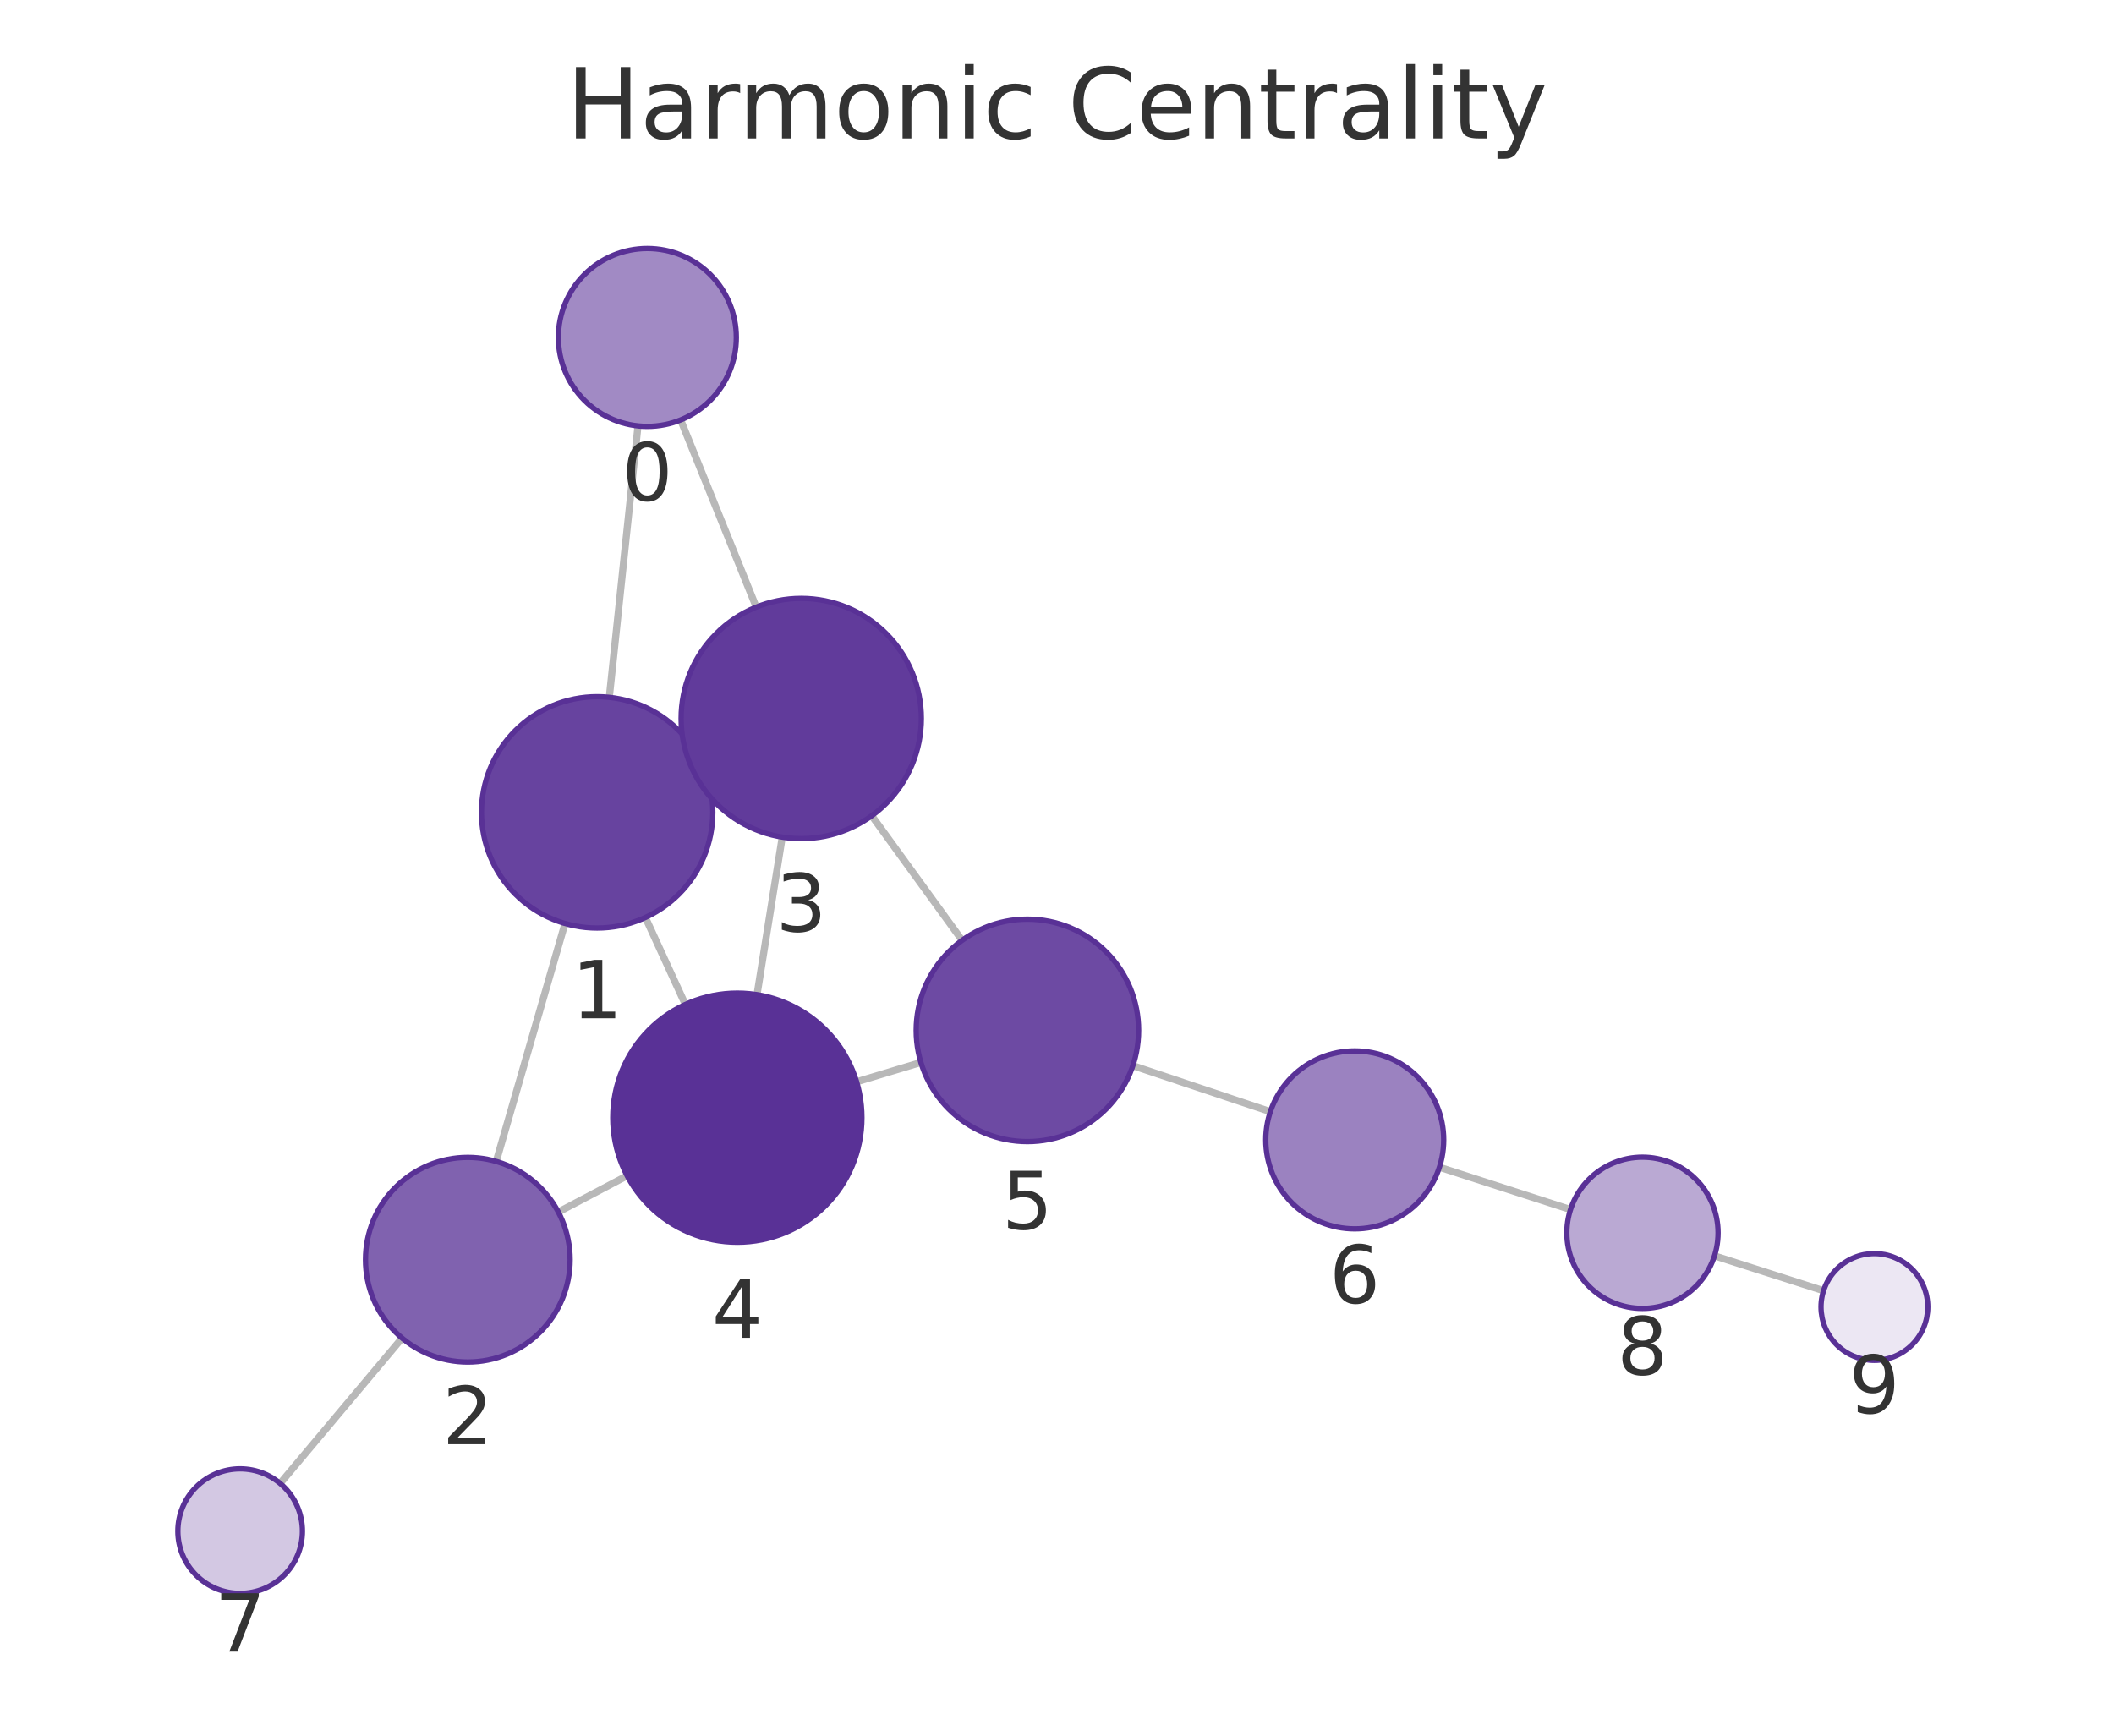
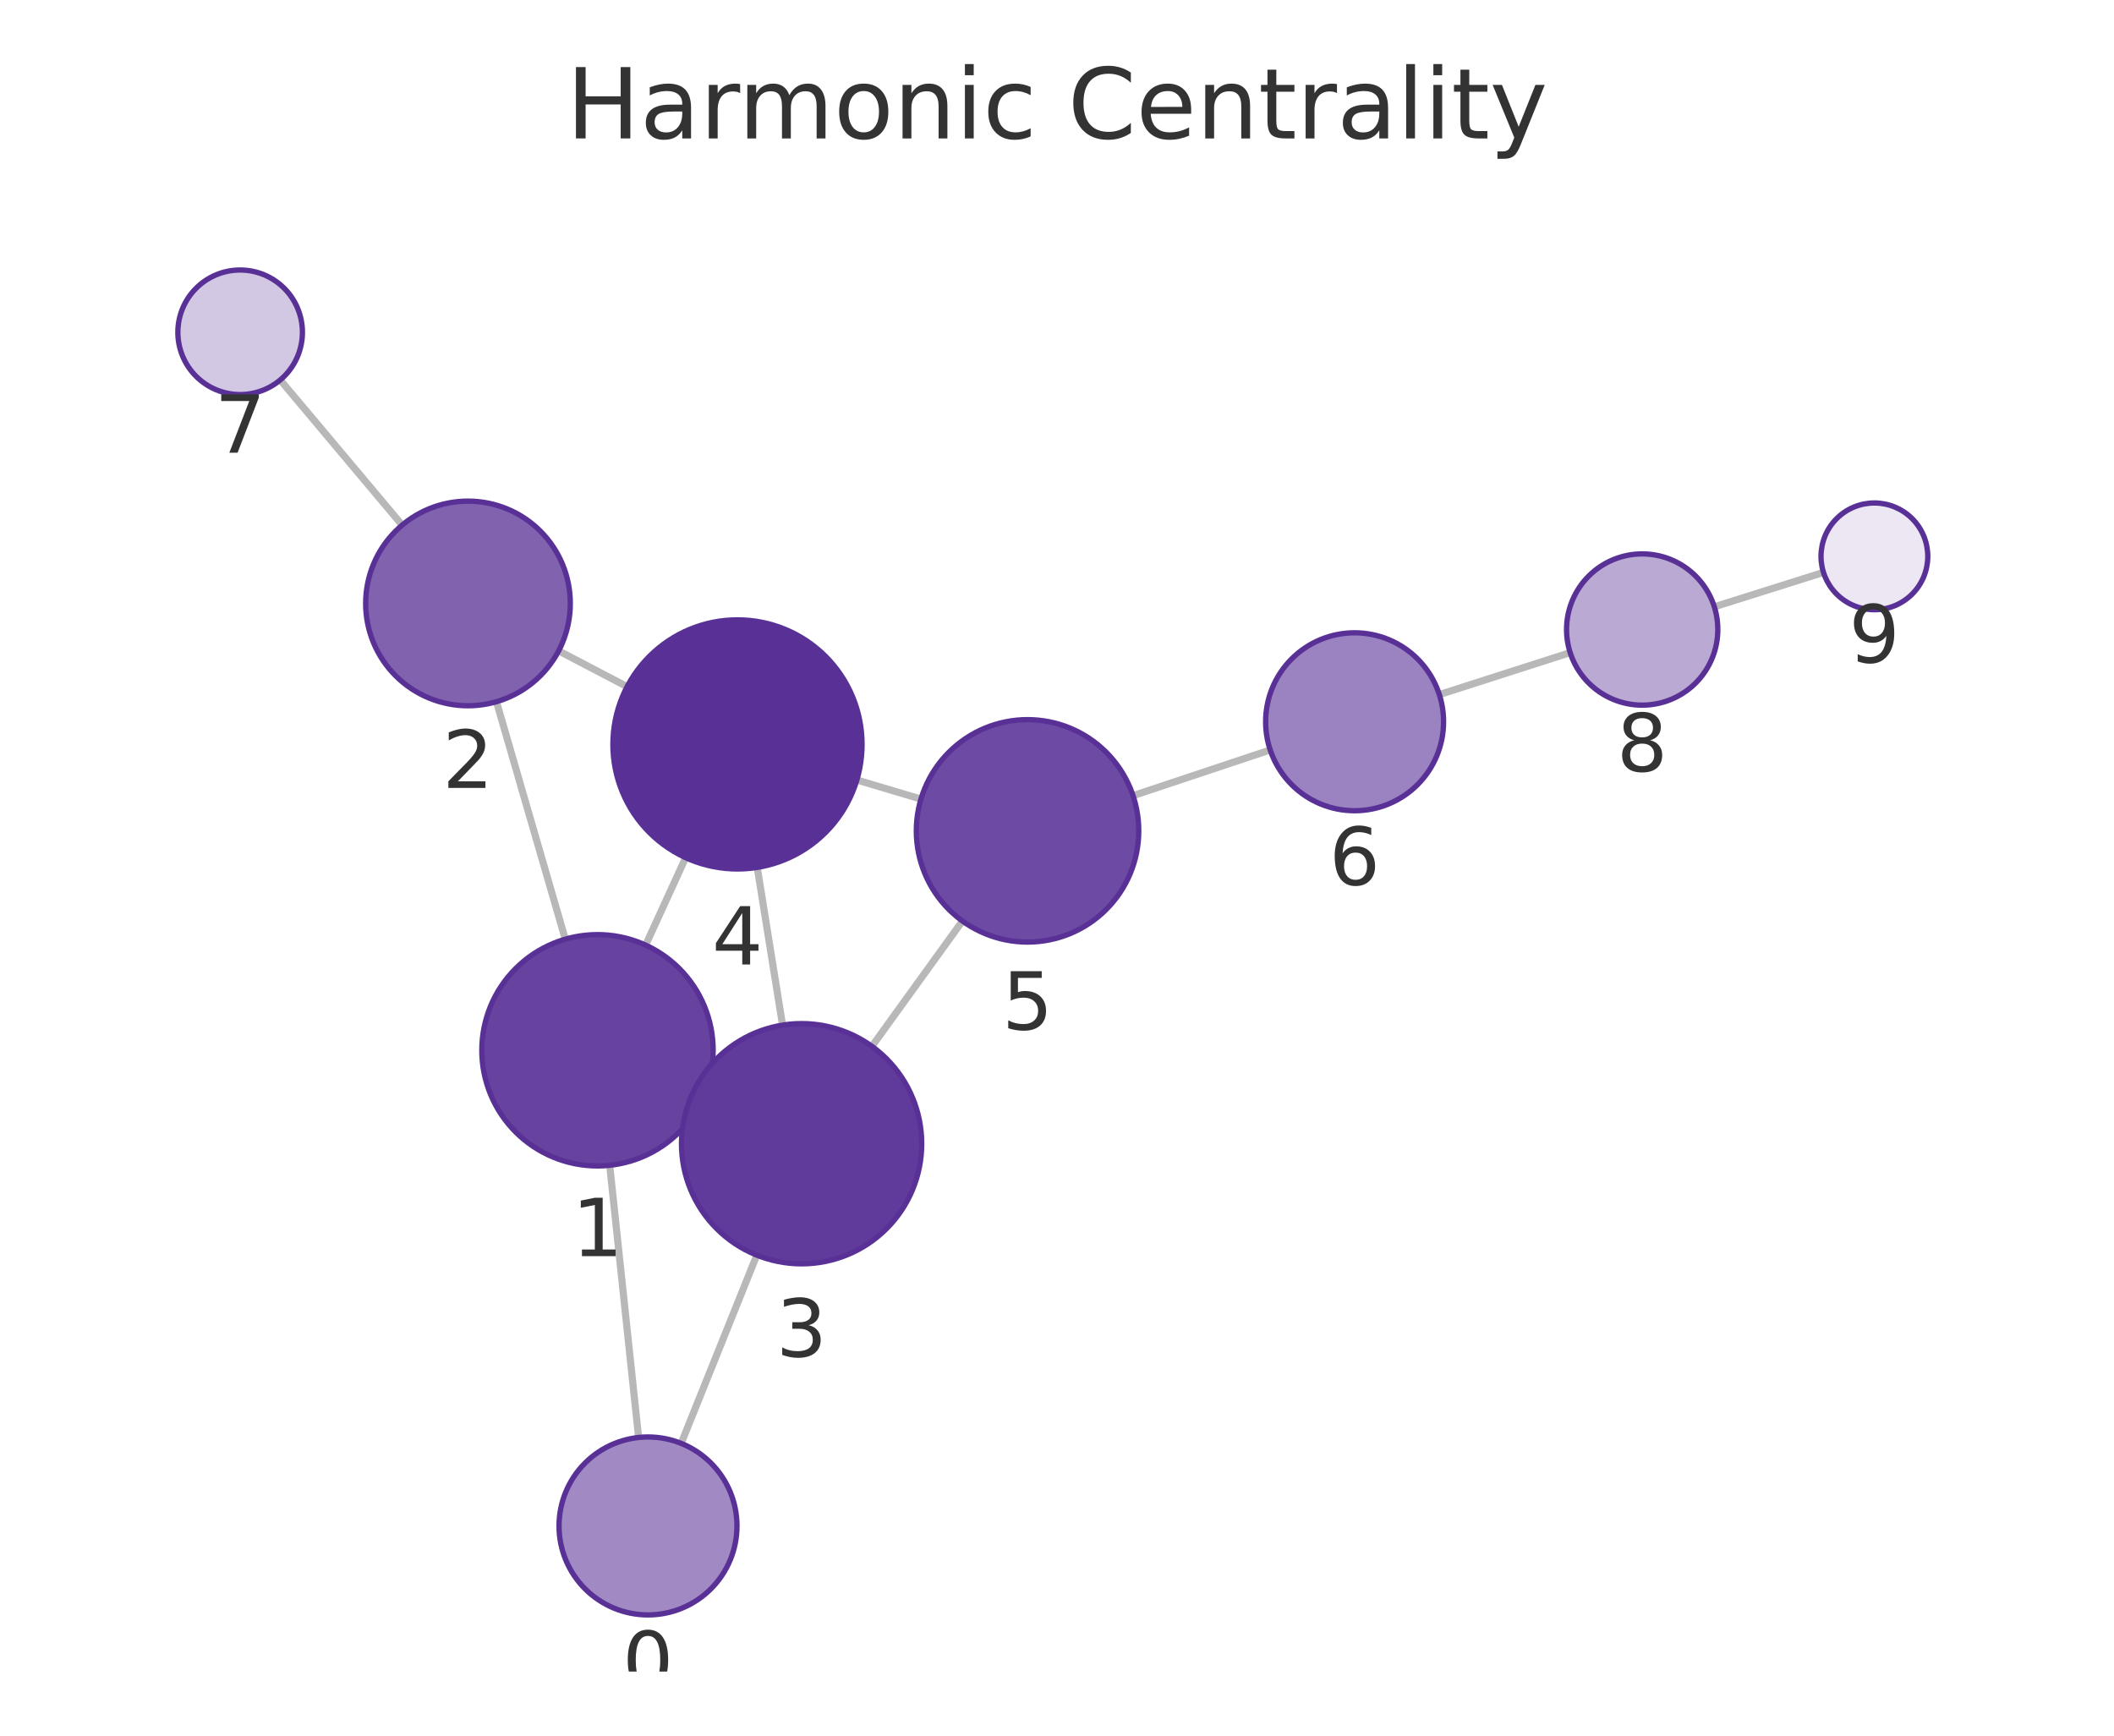
<svg xmlns="http://www.w3.org/2000/svg" xmlns:xlink="http://www.w3.org/1999/xlink" width="237.6pt" height="195.078pt" viewBox="0 0 237.6 195.078" version="1.1">
  <defs>
    <style type="text/css">*{stroke-linejoin: round; stroke-linecap: butt}</style>
  </defs>
  <g id="figure_1">
    <g id="patch_1">
      <path d="M 0 195.078  L 237.6 195.078  L 237.6 0  L 0 0  L 0 195.078  z " style="fill: none" />
    </g>
    <g id="axes_1">
      <g id="patch_2">
        <path d="M 7.2 187.878  L 230.4 187.878  L 230.4 21.558  L 7.2 21.558  L 7.2 187.878  z " style="fill: none" />
      </g>
      <g id="EdgeCollection_1">
-         <path d="M 71.707 47.87  L 68.481 78.378  " clip-path="url(#paee9696b76)" style="fill: #b8b8b8; stroke: #b8b8b8; stroke-width: 0.8" />
-         <path d="M 76.502 47.198  L 84.997 68.237  " clip-path="url(#paee9696b76)" style="fill: #b8b8b8; stroke: #b8b8b8; stroke-width: 0.8" />
-         <path d="M 63.503 103.795  L 55.772 130.539  " clip-path="url(#paee9696b76)" style="fill: #b8b8b8; stroke: #b8b8b8; stroke-width: 0.8" />
-         <path d="M 78.924 85.874  L 77.787 86.397  " clip-path="url(#paee9696b76)" style="fill: #b8b8b8; stroke: #b8b8b8; stroke-width: 0.8" />
-         <path d="M 72.539 103.12  L 77.03 112.899  " clip-path="url(#paee9696b76)" style="fill: #b8b8b8; stroke: #b8b8b8; stroke-width: 0.8" />
-         <path d="M 62.752 136.225  L 70.487 132.149  " clip-path="url(#paee9696b76)" style="fill: #b8b8b8; stroke: #b8b8b8; stroke-width: 0.8" />
-         <path d="M 45.188 150.397  L 31.489 166.728  " clip-path="url(#paee9696b76)" style="fill: #b8b8b8; stroke: #b8b8b8; stroke-width: 0.8" />
-         <path d="M 87.919 94.086  L 85.084 111.798  " clip-path="url(#paee9696b76)" style="fill: #b8b8b8; stroke: #b8b8b8; stroke-width: 0.8" />
-         <path d="M 97.977 91.684  L 108.134 105.691  " clip-path="url(#paee9696b76)" style="fill: #b8b8b8; stroke: #b8b8b8; stroke-width: 0.8" />
-         <path d="M 96.278 121.587  L 103.503 119.413  " clip-path="url(#paee9696b76)" style="fill: #b8b8b8; stroke: #b8b8b8; stroke-width: 0.8" />
-         <path d="M 127.327 119.776  L 142.779 124.946  " clip-path="url(#paee9696b76)" style="fill: #b8b8b8; stroke: #b8b8b8; stroke-width: 0.8" />
-         <path d="M 161.779 131.191  L 176.512 135.949  " clip-path="url(#paee9696b76)" style="fill: #b8b8b8; stroke: #b8b8b8; stroke-width: 0.8" />
-         <path d="M 192.697 141.15  L 204.955 145.069  " clip-path="url(#paee9696b76)" style="fill: #b8b8b8; stroke: #b8b8b8; stroke-width: 0.8" />
+         <path d="M 71.775 161.564  L 68.526 130.974  " clip-path="url(#p4b5827e0fb)" style="fill: #b8b8b8; stroke: #b8b8b8; stroke-width: 0.8" />
+         <path d="M 76.559 162.23  L 85.061 141.073  " clip-path="url(#p4b5827e0fb)" style="fill: #b8b8b8; stroke: #b8b8b8; stroke-width: 0.8" />
+         <path d="M 63.535 105.56  L 55.799 78.868  " clip-path="url(#p4b5827e0fb)" style="fill: #b8b8b8; stroke: #b8b8b8; stroke-width: 0.8" />
+         <path d="M 78.974 123.457  L 77.82 122.928  " clip-path="url(#p4b5827e0fb)" style="fill: #b8b8b8; stroke: #b8b8b8; stroke-width: 0.8" />
+         <path d="M 72.564 106.225  L 77.062 96.398  " clip-path="url(#p4b5827e0fb)" style="fill: #b8b8b8; stroke: #b8b8b8; stroke-width: 0.8" />
+         <path d="M 62.788 73.153  L 70.483 77.178  " clip-path="url(#p4b5827e0fb)" style="fill: #b8b8b8; stroke: #b8b8b8; stroke-width: 0.8" />
+         <path d="M 45.2 59.019  L 31.494 42.706  " clip-path="url(#p4b5827e0fb)" style="fill: #b8b8b8; stroke: #b8b8b8; stroke-width: 0.8" />
+         <path d="M 87.954 115.218  L 85.108 97.49  " clip-path="url(#p4b5827e0fb)" style="fill: #b8b8b8; stroke: #b8b8b8; stroke-width: 0.8" />
+         <path d="M 97.999 117.603  L 108.171 103.517  " clip-path="url(#p4b5827e0fb)" style="fill: #b8b8b8; stroke: #b8b8b8; stroke-width: 0.8" />
+         <path d="M 96.305 87.666  L 103.51 89.813  " clip-path="url(#p4b5827e0fb)" style="fill: #b8b8b8; stroke: #b8b8b8; stroke-width: 0.8" />
+         <path d="M 127.347 89.429  L 142.763 84.287  " clip-path="url(#p4b5827e0fb)" style="fill: #b8b8b8; stroke: #b8b8b8; stroke-width: 0.8" />
+         <path d="M 161.771 78.069  L 176.477 73.351  " clip-path="url(#p4b5827e0fb)" style="fill: #b8b8b8; stroke: #b8b8b8; stroke-width: 0.8" />
+         <path d="M 192.678 68.201  L 204.947 64.335  " clip-path="url(#p4b5827e0fb)" style="fill: #b8b8b8; stroke: #b8b8b8; stroke-width: 0.8" />
      </g>
      <g id="VertexCollection_1">
-         <path d="M 72.758 47.926  C 75.41 47.926 77.954 46.872 79.829 44.997  C 81.705 43.122 82.758 40.578 82.758 37.926  C 82.758 35.274 81.705 32.73 79.829 30.855  C 77.954 28.979 75.41 27.926 72.758 27.926  C 70.106 27.926 67.562 28.979 65.687 30.855  C 63.812 32.73 62.758 35.274 62.758 37.926  C 62.758 40.578 63.812 43.122 65.687 44.997  C 67.562 46.872 70.106 47.926 72.758 47.926  z " clip-path="url(#paee9696b76)" style="fill: #a18ac4; stroke: #593196; stroke-width: 0.6" />
-         <path d="M 67.114 104.306  C 70.561 104.306 73.868 102.936 76.306 100.499  C 78.744 98.061 80.114 94.754 80.114 91.306  C 80.114 87.859 78.744 84.552 76.306 82.114  C 73.868 79.676 70.561 78.306 67.114 78.306  C 63.666 78.306 60.359 79.676 57.921 82.114  C 55.484 84.552 54.114 87.859 54.114 91.306  C 54.114 94.754 55.484 98.061 57.921 100.499  C 60.359 102.936 63.666 104.306 67.114 104.306  z " clip-path="url(#paee9696b76)" style="fill: #67439f; stroke: #593196; stroke-width: 0.6" />
-         <path d="M 52.578 153.086  C 55.628 153.086 58.553 151.875 60.71 149.718  C 62.866 147.561 64.078 144.636 64.078 141.586  C 64.078 138.536 62.866 135.611 60.71 133.455  C 58.553 131.298 55.628 130.086 52.578 130.086  C 49.528 130.086 46.603 131.298 44.446 133.455  C 42.29 135.611 41.078 138.536 41.078 141.586  C 41.078 144.636 42.29 147.561 44.446 149.718  C 46.603 151.875 49.528 153.086 52.578 153.086  z " clip-path="url(#paee9696b76)" style="fill: #8062af; stroke: #593196; stroke-width: 0.6" />
-         <path d="M 90.052 94.255  C 93.632 94.255 97.066 92.833 99.598 90.301  C 102.129 87.769 103.552 84.335 103.552 80.755  C 103.552 77.175 102.129 73.741 99.598 71.209  C 97.066 68.678 93.632 67.255 90.052 67.255  C 86.472 67.255 83.038 68.678 80.506 71.209  C 77.974 73.741 76.552 77.175 76.552 80.755  C 76.552 84.335 77.974 87.769 80.506 90.301  C 83.038 92.833 86.472 94.255 90.052 94.255  z " clip-path="url(#paee9696b76)" style="fill: #613b9b; stroke: #593196; stroke-width: 0.6" />
-         <path d="M 82.872 139.622  C 86.585 139.622 90.146 138.147 92.771 135.521  C 95.397 132.896 96.872 129.335 96.872 125.622  C 96.872 121.909 95.397 118.348 92.771 115.722  C 90.146 113.097 86.585 111.622 82.872 111.622  C 79.159 111.622 75.598 113.097 72.972 115.722  C 70.347 118.348 68.872 121.909 68.872 125.622  C 68.872 129.335 70.347 132.896 72.972 135.521  C 75.598 138.147 79.159 139.622 82.872 139.622  z " clip-path="url(#paee9696b76)" style="fill: #593196; stroke: #593196; stroke-width: 0.6" />
-         <path d="M 115.473 128.31  C 118.788 128.31 121.967 126.993 124.311 124.649  C 126.656 122.305 127.973 119.125 127.973 115.81  C 127.973 112.495 126.656 109.315 124.311 106.971  C 121.967 104.627 118.788 103.31 115.473 103.31  C 112.158 103.31 108.978 104.627 106.634 106.971  C 104.29 109.315 102.973 112.495 102.973 115.81  C 102.973 119.125 104.29 122.305 106.634 124.649  C 108.978 126.993 112.158 128.31 115.473 128.31  z " clip-path="url(#paee9696b76)" style="fill: #6d4aa3; stroke: #593196; stroke-width: 0.6" />
-         <path d="M 152.263 138.118  C 154.915 138.118 157.459 137.065 159.334 135.19  C 161.209 133.314 162.263 130.77 162.263 128.118  C 162.263 125.466 161.209 122.923 159.334 121.047  C 157.459 119.172 154.915 118.118 152.263 118.118  C 149.611 118.118 147.067 119.172 145.192 121.047  C 143.316 122.923 142.263 125.466 142.263 128.118  C 142.263 130.77 143.316 133.314 145.192 135.19  C 147.067 137.065 149.611 138.118 152.263 138.118  z " clip-path="url(#paee9696b76)" style="fill: #9b82c0; stroke: #593196; stroke-width: 0.6" />
-         <path d="M 26.991 179.091  C 28.847 179.091 30.628 178.354 31.94 177.041  C 33.253 175.728 33.991 173.948 33.991 172.091  C 33.991 170.235 33.253 168.454 31.94 167.141  C 30.628 165.829 28.847 165.091 26.991 165.091  C 25.134 165.091 23.353 165.829 22.041 167.141  C 20.728 168.454 19.991 170.235 19.991 172.091  C 19.991 173.948 20.728 175.728 22.041 177.041  C 23.353 178.354 25.134 179.091 26.991 179.091  z " clip-path="url(#paee9696b76)" style="fill: #d3c8e3; stroke: #593196; stroke-width: 0.6" />
-         <path d="M 184.601 147.061  C 186.855 147.061 189.018 146.166 190.612 144.572  C 192.206 142.978 193.101 140.815 193.101 138.561  C 193.101 136.307 192.206 134.145 190.612 132.551  C 189.018 130.957 186.855 130.061 184.601 130.061  C 182.347 130.061 180.185 130.957 178.591 132.551  C 176.997 134.145 176.101 136.307 176.101 138.561  C 176.101 140.815 176.997 142.978 178.591 144.572  C 180.185 146.166 182.347 147.061 184.601 147.061  z " clip-path="url(#paee9696b76)" style="fill: #baa9d3; stroke: #593196; stroke-width: 0.6" />
-         <path d="M 210.67 152.896  C 212.261 152.896 213.787 152.264 214.912 151.139  C 216.038 150.014 216.67 148.487 216.67 146.896  C 216.67 145.305 216.038 143.779 214.912 142.654  C 213.787 141.528 212.261 140.896 210.67 140.896  C 209.079 140.896 207.552 141.528 206.427 142.654  C 205.302 143.779 204.67 145.305 204.67 146.896  C 204.67 148.487 205.302 150.014 206.427 151.139  C 207.552 152.264 209.079 152.896 210.67 152.896  z " clip-path="url(#paee9696b76)" style="fill: #ece7f3; stroke: #593196; stroke-width: 0.6" />
+         <path d="M 72.831 181.508  C 75.483 181.508 78.027 180.455 79.902 178.579  C 81.777 176.704 82.831 174.16 82.831 171.508  C 82.831 168.856 81.777 166.313 79.902 164.437  C 78.027 162.562 75.483 161.508 72.831 161.508  C 70.179 161.508 67.635 162.562 65.76 164.437  C 63.884 166.313 62.831 168.856 62.831 171.508  C 62.831 174.16 63.884 176.704 65.76 178.579  C 67.635 180.455 70.179 181.508 72.831 181.508  z " clip-path="url(#p4b5827e0fb)" style="fill: #a18ac4; stroke: #593196; stroke-width: 0.6" />
+         <path d="M 67.154 131.046  C 70.601 131.046 73.908 129.677 76.346 127.239  C 78.784 124.801 80.154 121.494 80.154 118.046  C 80.154 114.599 78.784 111.292 76.346 108.854  C 73.908 106.416 70.601 105.046 67.154 105.046  C 63.706 105.046 60.399 106.416 57.961 108.854  C 55.523 111.292 54.154 114.599 54.154 118.046  C 54.154 121.494 55.523 124.801 57.961 127.239  C 60.399 129.677 63.706 131.046 67.154 131.046  z " clip-path="url(#p4b5827e0fb)" style="fill: #67439f; stroke: #593196; stroke-width: 0.6" />
+         <path d="M 52.598 79.323  C 55.648 79.323 58.573 78.111 60.73 75.955  C 62.887 73.798 64.098 70.873 64.098 67.823  C 64.098 64.773 62.887 61.848 60.73 59.691  C 58.573 57.535 55.648 56.323 52.598 56.323  C 49.548 56.323 46.623 57.535 44.467 59.691  C 42.31 61.848 41.098 64.773 41.098 67.823  C 41.098 70.873 42.31 73.798 44.467 75.955  C 46.623 78.111 49.548 79.323 52.598 79.323  z " clip-path="url(#p4b5827e0fb)" style="fill: #8062af; stroke: #593196; stroke-width: 0.6" />
+         <path d="M 90.095 142.047  C 93.675 142.047 97.109 140.625 99.641 138.093  C 102.172 135.561 103.595 132.127 103.595 128.547  C 103.595 124.967 102.172 121.533 99.641 119.001  C 97.109 116.469 93.675 115.047 90.095 115.047  C 86.515 115.047 83.08 116.469 80.549 119.001  C 78.017 121.533 76.595 124.967 76.595 128.547  C 76.595 132.127 78.017 135.561 80.549 138.093  C 83.08 140.625 86.515 142.047 90.095 142.047  z " clip-path="url(#p4b5827e0fb)" style="fill: #613b9b; stroke: #593196; stroke-width: 0.6" />
+         <path d="M 82.888 97.668  C 86.601 97.668 90.162 96.192 92.787 93.567  C 95.413 90.942 96.888 87.38 96.888 83.668  C 96.888 79.955 95.413 76.393 92.787 73.768  C 90.162 71.143 86.601 69.668 82.888 69.668  C 79.175 69.668 75.614 71.143 72.988 73.768  C 70.363 76.393 68.888 79.955 68.888 83.668  C 68.888 87.38 70.363 90.942 72.988 93.567  C 75.614 96.192 79.175 97.668 82.888 97.668  z " clip-path="url(#p4b5827e0fb)" style="fill: #593196; stroke: #593196; stroke-width: 0.6" />
+         <path d="M 115.489 105.884  C 118.804 105.884 121.984 104.566 124.328 102.222  C 126.672 99.878 127.989 96.699 127.989 93.384  C 127.989 90.068 126.672 86.889 124.328 84.545  C 121.984 82.201 118.804 80.884 115.489 80.884  C 112.174 80.884 108.995 82.201 106.65 84.545  C 104.306 86.889 102.989 90.068 102.989 93.384  C 102.989 96.699 104.306 99.878 106.65 102.222  C 108.995 104.566 112.174 105.884 115.489 105.884  z " clip-path="url(#p4b5827e0fb)" style="fill: #6d4aa3; stroke: #593196; stroke-width: 0.6" />
+         <path d="M 152.249 91.123  C 154.901 91.123 157.445 90.069 159.32 88.194  C 161.196 86.319 162.249 83.775 162.249 81.123  C 162.249 78.471 161.196 75.927 159.32 74.052  C 157.445 72.177 154.901 71.123 152.249 71.123  C 149.597 71.123 147.053 72.177 145.178 74.052  C 143.303 75.927 142.249 78.471 142.249 81.123  C 142.249 83.775 143.303 86.319 145.178 88.194  C 147.053 90.069 149.597 91.123 152.249 91.123  z " clip-path="url(#p4b5827e0fb)" style="fill: #9b82c0; stroke: #593196; stroke-width: 0.6" />
+         <path d="M 26.99 44.347  C 28.847 44.347 30.627 43.609 31.94 42.297  C 33.253 40.984 33.99 39.203 33.99 37.347  C 33.99 35.491 33.253 33.71 31.94 32.397  C 30.627 31.085 28.847 30.347 26.99 30.347  C 25.134 30.347 23.353 31.085 22.041 32.397  C 20.728 33.71 19.99 35.491 19.99 37.347  C 19.99 39.203 20.728 40.984 22.041 42.297  C 23.353 43.609 25.134 44.347 26.99 44.347  z " clip-path="url(#p4b5827e0fb)" style="fill: #d3c8e3; stroke: #593196; stroke-width: 0.6" />
+         <path d="M 184.571 79.255  C 186.825 79.255 188.987 78.36 190.581 76.766  C 192.175 75.172 193.071 73.009 193.071 70.755  C 193.071 68.501 192.175 66.339 190.581 64.745  C 188.987 63.151 186.825 62.255 184.571 62.255  C 182.317 62.255 180.155 63.151 178.561 64.745  C 176.967 66.339 176.071 68.501 176.071 70.755  C 176.071 73.009 176.967 75.172 178.561 76.766  C 180.155 78.36 182.317 79.255 184.571 79.255  z " clip-path="url(#p4b5827e0fb)" style="fill: #baa9d3; stroke: #593196; stroke-width: 0.6" />
+         <path d="M 210.67 68.532  C 212.261 68.532 213.787 67.9 214.912 66.775  C 216.038 65.65 216.67 64.123 216.67 62.532  C 216.67 60.941 216.038 59.415 214.912 58.289  C 213.787 57.164 212.261 56.532 210.67 56.532  C 209.079 56.532 207.552 57.164 206.427 58.289  C 205.302 59.415 204.67 60.941 204.67 62.532  C 204.67 64.123 205.302 65.65 206.427 66.775  C 207.552 67.9 209.079 68.532 210.67 68.532  z " clip-path="url(#p4b5827e0fb)" style="fill: #ece7f3; stroke: #593196; stroke-width: 0.6" />
      </g>
      <g id="text_1">
-         <g clip-path="url(#paee9696b76)">
-           <g style="fill: #333333" transform="translate(69.89514 56.26366) scale(0.09 -0.09)">
+         <g clip-path="url(#p4b5827e0fb)">
+           <g style="fill: #333333" transform="translate(69.96761 189.8463) scale(0.09 -0.09)">
            <defs>
              <path id="DejaVuSans-13" d="M 2034 4250  Q 1547 4250 1301 3770  Q 1056 3291 1056 2328  Q 1056 1369 1301 889  Q 1547 409 2034 409  Q 2525 409 2770 889  Q 3016 1369 3016 2328  Q 3016 3291 2770 3770  Q 2525 4250 2034 4250  z M 2034 4750  Q 2819 4750 3233 4129  Q 3647 3509 3647 2328  Q 3647 1150 3233 529  Q 2819 -91 2034 -91  Q 1250 -91 836 529  Q 422 1150 422 2328  Q 422 3509 836 4129  Q 1250 4750 2034 4750  z " transform="scale(0.015625)" />
            </defs>
            <use xlink:href="#DejaVuSans-13" />
          </g>
        </g>
      </g>
      <g id="text_2">
-         <g clip-path="url(#paee9696b76)">
-           <g style="fill: #333333" transform="translate(64.25062 114.4441) scale(0.09 -0.09)">
+         <g clip-path="url(#p4b5827e0fb)">
+           <g style="fill: #333333" transform="translate(64.29057 141.1842) scale(0.09 -0.09)">
            <defs>
              <path id="DejaVuSans-14" d="M 794 531  L 1825 531  L 1825 4091  L 703 3866  L 703 4441  L 1819 4666  L 2450 4666  L 2450 531  L 3481 531  L 3481 0  L 794 0  L 794 531  z " transform="scale(0.015625)" />
            </defs>
            <use xlink:href="#DejaVuSans-14" />
          </g>
        </g>
      </g>
      <g id="text_3">
-         <g clip-path="url(#paee9696b76)">
-           <g style="fill: #333333" transform="translate(49.71501 162.3242) scale(0.09 -0.09)">
+         <g clip-path="url(#p4b5827e0fb)">
+           <g style="fill: #333333" transform="translate(49.73514 88.56085) scale(0.09 -0.09)">
            <defs>
              <path id="DejaVuSans-15" d="M 1228 531  L 3431 531  L 3431 0  L 469 0  L 469 531  Q 828 903 1448 1529  Q 2069 2156 2228 2338  Q 2531 2678 2651 2914  Q 2772 3150 2772 3378  Q 2772 3750 2511 3984  Q 2250 4219 1831 4219  Q 1534 4219 1204 4116  Q 875 4013 500 3803  L 500 4441  Q 881 4594 1212 4672  Q 1544 4750 1819 4750  Q 2544 4750 2975 4387  Q 3406 4025 3406 3419  Q 3406 3131 3298 2873  Q 3191 2616 2906 2266  Q 2828 2175 2409 1742  Q 1991 1309 1228 531  z " transform="scale(0.015625)" />
            </defs>
            <use xlink:href="#DejaVuSans-15" />
          </g>
        </g>
      </g>
      <g id="text_4">
-         <g clip-path="url(#paee9696b76)">
-           <g style="fill: #333333" transform="translate(87.18876 104.693) scale(0.09 -0.09)">
+         <g clip-path="url(#p4b5827e0fb)">
+           <g style="fill: #333333" transform="translate(87.23166 152.4849) scale(0.09 -0.09)">
            <defs>
              <path id="DejaVuSans-16" d="M 2597 2516  Q 3050 2419 3304 2112  Q 3559 1806 3559 1356  Q 3559 666 3084 287  Q 2609 -91 1734 -91  Q 1441 -91 1130 -33  Q 819 25 488 141  L 488 750  Q 750 597 1062 519  Q 1375 441 1716 441  Q 2309 441 2620 675  Q 2931 909 2931 1356  Q 2931 1769 2642 2001  Q 2353 2234 1838 2234  L 1294 2234  L 1294 2753  L 1863 2753  Q 2328 2753 2575 2939  Q 2822 3125 2822 3475  Q 2822 3834 2567 4026  Q 2313 4219 1838 4219  Q 1578 4219 1281 4162  Q 984 4106 628 3988  L 628 4550  Q 988 4650 1302 4700  Q 1616 4750 1894 4750  Q 2613 4750 3031 4423  Q 3450 4097 3450 3541  Q 3450 3153 3228 2886  Q 3006 2619 2597 2516  z " transform="scale(0.015625)" />
            </defs>
            <use xlink:href="#DejaVuSans-16" />
          </g>
        </g>
      </g>
      <g id="text_5">
-         <g clip-path="url(#paee9696b76)">
-           <g style="fill: #333333" transform="translate(80.00883 150.3598) scale(0.09 -0.09)">
+         <g clip-path="url(#p4b5827e0fb)">
+           <g style="fill: #333333" transform="translate(80.02461 108.4055) scale(0.09 -0.09)">
            <defs>
              <path id="DejaVuSans-17" d="M 2419 4116  L 825 1625  L 2419 1625  L 2419 4116  z M 2253 4666  L 3047 4666  L 3047 1625  L 3713 1625  L 3713 1100  L 3047 1100  L 3047 0  L 2419 0  L 2419 1100  L 313 1100  L 313 1709  L 2253 4666  z " transform="scale(0.015625)" />
            </defs>
            <use xlink:href="#DejaVuSans-17" />
          </g>
        </g>
      </g>
      <g id="text_6">
-         <g clip-path="url(#paee9696b76)">
-           <g style="fill: #333333" transform="translate(112.6095 138.1479) scale(0.09 -0.09)">
+         <g clip-path="url(#p4b5827e0fb)">
+           <g style="fill: #333333" transform="translate(112.6262 115.7214) scale(0.09 -0.09)">
            <defs>
              <path id="DejaVuSans-18" d="M 691 4666  L 3169 4666  L 3169 4134  L 1269 4134  L 1269 2991  Q 1406 3038 1543 3061  Q 1681 3084 1819 3084  Q 2600 3084 3056 2656  Q 3513 2228 3513 1497  Q 3513 744 3044 326  Q 2575 -91 1722 -91  Q 1428 -91 1123 -41  Q 819 9 494 109  L 494 744  Q 775 591 1075 516  Q 1375 441 1709 441  Q 2250 441 2565 725  Q 2881 1009 2881 1497  Q 2881 1984 2565 2268  Q 2250 2553 1709 2553  Q 1456 2553 1204 2497  Q 953 2441 691 2322  L 691 4666  z " transform="scale(0.015625)" />
            </defs>
            <use xlink:href="#DejaVuSans-18" />
          </g>
        </g>
      </g>
      <g id="text_7">
-         <g clip-path="url(#paee9696b76)">
-           <g style="fill: #333333" transform="translate(149.3996 146.4564) scale(0.09 -0.09)">
+         <g clip-path="url(#p4b5827e0fb)">
+           <g style="fill: #333333" transform="translate(149.3862 99.461) scale(0.09 -0.09)">
            <defs>
              <path id="DejaVuSans-19" d="M 2113 2584  Q 1688 2584 1439 2293  Q 1191 2003 1191 1497  Q 1191 994 1439 701  Q 1688 409 2113 409  Q 2538 409 2786 701  Q 3034 994 3034 1497  Q 3034 2003 2786 2293  Q 2538 2584 2113 2584  z M 3366 4563  L 3366 3988  Q 3128 4100 2886 4159  Q 2644 4219 2406 4219  Q 1781 4219 1451 3797  Q 1122 3375 1075 2522  Q 1259 2794 1537 2939  Q 1816 3084 2150 3084  Q 2853 3084 3261 2657  Q 3669 2231 3669 1497  Q 3669 778 3244 343  Q 2819 -91 2113 -91  Q 1303 -91 875 529  Q 447 1150 447 2328  Q 447 3434 972 4092  Q 1497 4750 2381 4750  Q 2619 4750 2861 4703  Q 3103 4656 3366 4563  z " transform="scale(0.015625)" />
            </defs>
            <use xlink:href="#DejaVuSans-19" />
          </g>
        </g>
      </g>
      <g id="text_8">
-         <g clip-path="url(#paee9696b76)">
-           <g style="fill: #333333" transform="translate(24.1274 185.6291) scale(0.09 -0.09)">
+         <g clip-path="url(#p4b5827e0fb)">
+           <g style="fill: #333333" transform="translate(24.12728 50.88491) scale(0.09 -0.09)">
            <defs>
              <path id="DejaVuSans-1a" d="M 525 4666  L 3525 4666  L 3525 4397  L 1831 0  L 1172 0  L 2766 4134  L 525 4134  L 525 4666  z " transform="scale(0.015625)" />
            </defs>
            <use xlink:href="#DejaVuSans-1a" />
          </g>
        </g>
      </g>
      <g id="text_9">
-         <g clip-path="url(#paee9696b76)">
-           <g style="fill: #333333" transform="translate(181.7381 154.4992) scale(0.09 -0.09)">
+         <g clip-path="url(#p4b5827e0fb)">
+           <g style="fill: #333333" transform="translate(181.7079 86.69309) scale(0.09 -0.09)">
            <defs>
              <path id="DejaVuSans-1b" d="M 2034 2216  Q 1584 2216 1326 1975  Q 1069 1734 1069 1313  Q 1069 891 1326 650  Q 1584 409 2034 409  Q 2484 409 2743 651  Q 3003 894 3003 1313  Q 3003 1734 2745 1975  Q 2488 2216 2034 2216  z M 1403 2484  Q 997 2584 770 2862  Q 544 3141 544 3541  Q 544 4100 942 4425  Q 1341 4750 2034 4750  Q 2731 4750 3128 4425  Q 3525 4100 3525 3541  Q 3525 3141 3298 2862  Q 3072 2584 2669 2484  Q 3125 2378 3379 2068  Q 3634 1759 3634 1313  Q 3634 634 3220 271  Q 2806 -91 2034 -91  Q 1263 -91 848 271  Q 434 634 434 1313  Q 434 1759 690 2068  Q 947 2378 1403 2484  z M 1172 3481  Q 1172 3119 1398 2916  Q 1625 2713 2034 2713  Q 2441 2713 2670 2916  Q 2900 3119 2900 3481  Q 2900 3844 2670 4047  Q 2441 4250 2034 4250  Q 1625 4250 1398 4047  Q 1172 3844 1172 3481  z " transform="scale(0.015625)" />
            </defs>
            <use xlink:href="#DejaVuSans-1b" />
          </g>
        </g>
      </g>
      <g id="text_10">
-         <g clip-path="url(#paee9696b76)">
-           <g style="fill: #333333" transform="translate(207.8066 158.8341) scale(0.09 -0.09)">
+         <g clip-path="url(#p4b5827e0fb)">
+           <g style="fill: #333333" transform="translate(207.8067 74.47001) scale(0.09 -0.09)">
            <defs>
              <path id="DejaVuSans-1c" d="M 703 97  L 703 672  Q 941 559 1184 500  Q 1428 441 1663 441  Q 2288 441 2617 861  Q 2947 1281 2994 2138  Q 2813 1869 2534 1725  Q 2256 1581 1919 1581  Q 1219 1581 811 2004  Q 403 2428 403 3163  Q 403 3881 828 4315  Q 1253 4750 1959 4750  Q 2769 4750 3195 4129  Q 3622 3509 3622 2328  Q 3622 1225 3098 567  Q 2575 -91 1691 -91  Q 1453 -91 1209 -44  Q 966 3 703 97  z M 1959 2075  Q 2384 2075 2632 2365  Q 2881 2656 2881 3163  Q 2881 3666 2632 3958  Q 2384 4250 1959 4250  Q 1534 4250 1286 3958  Q 1038 3666 1038 3163  Q 1038 2656 1286 2365  Q 1534 2075 1959 2075  z " transform="scale(0.015625)" />
            </defs>
            <use xlink:href="#DejaVuSans-1c" />
          </g>
        </g>
      </g>
      <g id="matplotlib.axis_1" />
      <g id="matplotlib.axis_2" />
      <g id="text_11">
        <g style="fill: #333333" transform="translate(63.65477 15.55828) scale(0.11 -0.11)">
          <defs>
            <path id="DejaVuSans-2b" d="M 628 4666  L 1259 4666  L 1259 2753  L 3553 2753  L 3553 4666  L 4184 4666  L 4184 0  L 3553 0  L 3553 2222  L 1259 2222  L 1259 0  L 628 0  L 628 4666  z " transform="scale(0.015625)" />
            <path id="DejaVuSans-44" d="M 2194 1759  Q 1497 1759 1228 1600  Q 959 1441 959 1056  Q 959 750 1161 570  Q 1363 391 1709 391  Q 2188 391 2477 730  Q 2766 1069 2766 1631  L 2766 1759  L 2194 1759  z M 3341 1997  L 3341 0  L 2766 0  L 2766 531  Q 2569 213 2275 61  Q 1981 -91 1556 -91  Q 1019 -91 701 211  Q 384 513 384 1019  Q 384 1609 779 1909  Q 1175 2209 1959 2209  L 2766 2209  L 2766 2266  Q 2766 2663 2505 2880  Q 2244 3097 1772 3097  Q 1472 3097 1187 3025  Q 903 2953 641 2809  L 641 3341  Q 956 3463 1253 3523  Q 1550 3584 1831 3584  Q 2591 3584 2966 3190  Q 3341 2797 3341 1997  z " transform="scale(0.015625)" />
            <path id="DejaVuSans-55" d="M 2631 2963  Q 2534 3019 2420 3045  Q 2306 3072 2169 3072  Q 1681 3072 1420 2755  Q 1159 2438 1159 1844  L 1159 0  L 581 0  L 581 3500  L 1159 3500  L 1159 2956  Q 1341 3275 1631 3429  Q 1922 3584 2338 3584  Q 2397 3584 2469 3576  Q 2541 3569 2628 3553  L 2631 2963  z " transform="scale(0.015625)" />
            <path id="DejaVuSans-50" d="M 3328 2828  Q 3544 3216 3844 3400  Q 4144 3584 4550 3584  Q 5097 3584 5394 3201  Q 5691 2819 5691 2113  L 5691 0  L 5113 0  L 5113 2094  Q 5113 2597 4934 2840  Q 4756 3084 4391 3084  Q 3944 3084 3684 2787  Q 3425 2491 3425 1978  L 3425 0  L 2847 0  L 2847 2094  Q 2847 2600 2669 2842  Q 2491 3084 2119 3084  Q 1678 3084 1418 2786  Q 1159 2488 1159 1978  L 1159 0  L 581 0  L 581 3500  L 1159 3500  L 1159 2956  Q 1356 3278 1631 3431  Q 1906 3584 2284 3584  Q 2666 3584 2933 3390  Q 3200 3197 3328 2828  z " transform="scale(0.015625)" />
            <path id="DejaVuSans-52" d="M 1959 3097  Q 1497 3097 1228 2736  Q 959 2375 959 1747  Q 959 1119 1226 758  Q 1494 397 1959 397  Q 2419 397 2687 759  Q 2956 1122 2956 1747  Q 2956 2369 2687 2733  Q 2419 3097 1959 3097  z M 1959 3584  Q 2709 3584 3137 3096  Q 3566 2609 3566 1747  Q 3566 888 3137 398  Q 2709 -91 1959 -91  Q 1206 -91 779 398  Q 353 888 353 1747  Q 353 2609 779 3096  Q 1206 3584 1959 3584  z " transform="scale(0.015625)" />
            <path id="DejaVuSans-51" d="M 3513 2113  L 3513 0  L 2938 0  L 2938 2094  Q 2938 2591 2744 2837  Q 2550 3084 2163 3084  Q 1697 3084 1428 2787  Q 1159 2491 1159 1978  L 1159 0  L 581 0  L 581 3500  L 1159 3500  L 1159 2956  Q 1366 3272 1645 3428  Q 1925 3584 2291 3584  Q 2894 3584 3203 3211  Q 3513 2838 3513 2113  z " transform="scale(0.015625)" />
            <path id="DejaVuSans-4c" d="M 603 3500  L 1178 3500  L 1178 0  L 603 0  L 603 3500  z M 603 4863  L 1178 4863  L 1178 4134  L 603 4134  L 603 4863  z " transform="scale(0.015625)" />
            <path id="DejaVuSans-46" d="M 3122 3366  L 3122 2828  Q 2878 2963 2633 3030  Q 2388 3097 2138 3097  Q 1578 3097 1268 2742  Q 959 2388 959 1747  Q 959 1106 1268 751  Q 1578 397 2138 397  Q 2388 397 2633 464  Q 2878 531 3122 666  L 3122 134  Q 2881 22 2623 -34  Q 2366 -91 2075 -91  Q 1284 -91 818 406  Q 353 903 353 1747  Q 353 2603 823 3093  Q 1294 3584 2113 3584  Q 2378 3584 2631 3529  Q 2884 3475 3122 3366  z " transform="scale(0.015625)" />
            <path id="DejaVuSans-3" transform="scale(0.015625)" />
            <path id="DejaVuSans-26" d="M 4122 4306  L 4122 3641  Q 3803 3938 3442 4084  Q 3081 4231 2675 4231  Q 1875 4231 1450 3742  Q 1025 3253 1025 2328  Q 1025 1406 1450 917  Q 1875 428 2675 428  Q 3081 428 3442 575  Q 3803 722 4122 1019  L 4122 359  Q 3791 134 3420 21  Q 3050 -91 2638 -91  Q 1578 -91 968 557  Q 359 1206 359 2328  Q 359 3453 968 4101  Q 1578 4750 2638 4750  Q 3056 4750 3426 4639  Q 3797 4528 4122 4306  z " transform="scale(0.015625)" />
            <path id="DejaVuSans-48" d="M 3597 1894  L 3597 1613  L 953 1613  Q 991 1019 1311 708  Q 1631 397 2203 397  Q 2534 397 2845 478  Q 3156 559 3463 722  L 3463 178  Q 3153 47 2828 -22  Q 2503 -91 2169 -91  Q 1331 -91 842 396  Q 353 884 353 1716  Q 353 2575 817 3079  Q 1281 3584 2069 3584  Q 2775 3584 3186 3129  Q 3597 2675 3597 1894  z M 3022 2063  Q 3016 2534 2758 2815  Q 2500 3097 2075 3097  Q 1594 3097 1305 2825  Q 1016 2553 972 2059  L 3022 2063  z " transform="scale(0.015625)" />
            <path id="DejaVuSans-57" d="M 1172 4494  L 1172 3500  L 2356 3500  L 2356 3053  L 1172 3053  L 1172 1153  Q 1172 725 1289 603  Q 1406 481 1766 481  L 2356 481  L 2356 0  L 1766 0  Q 1100 0 847 248  Q 594 497 594 1153  L 594 3053  L 172 3053  L 172 3500  L 594 3500  L 594 4494  L 1172 4494  z " transform="scale(0.015625)" />
            <path id="DejaVuSans-4f" d="M 603 4863  L 1178 4863  L 1178 0  L 603 0  L 603 4863  z " transform="scale(0.015625)" />
            <path id="DejaVuSans-5c" d="M 2059 -325  Q 1816 -950 1584 -1140  Q 1353 -1331 966 -1331  L 506 -1331  L 506 -850  L 844 -850  Q 1081 -850 1212 -737  Q 1344 -625 1503 -206  L 1606 56  L 191 3500  L 800 3500  L 1894 763  L 2988 3500  L 3597 3500  L 2059 -325  z " transform="scale(0.015625)" />
          </defs>
          <use xlink:href="#DejaVuSans-2b" />
          <use xlink:href="#DejaVuSans-44" transform="translate(75.20312 0)" />
          <use xlink:href="#DejaVuSans-55" transform="translate(136.4844 0)" />
          <use xlink:href="#DejaVuSans-50" transform="translate(175.8438 0)" />
          <use xlink:href="#DejaVuSans-52" transform="translate(273.25 0)" />
          <use xlink:href="#DejaVuSans-51" transform="translate(334.4375 0)" />
          <use xlink:href="#DejaVuSans-4c" transform="translate(397.8125 0)" />
          <use xlink:href="#DejaVuSans-46" transform="translate(425.5938 0)" />
          <use xlink:href="#DejaVuSans-3" transform="translate(480.5781 0)" />
          <use xlink:href="#DejaVuSans-26" transform="translate(512.3594 0)" />
          <use xlink:href="#DejaVuSans-48" transform="translate(582.1875 0)" />
          <use xlink:href="#DejaVuSans-51" transform="translate(643.7188 0)" />
          <use xlink:href="#DejaVuSans-57" transform="translate(707.0938 0)" />
          <use xlink:href="#DejaVuSans-55" transform="translate(746.2969 0)" />
          <use xlink:href="#DejaVuSans-44" transform="translate(787.4062 0)" />
          <use xlink:href="#DejaVuSans-4f" transform="translate(848.6875 0)" />
          <use xlink:href="#DejaVuSans-4c" transform="translate(876.4688 0)" />
          <use xlink:href="#DejaVuSans-57" transform="translate(904.25 0)" />
          <use xlink:href="#DejaVuSans-5c" transform="translate(943.4531 0)" />
        </g>
      </g>
    </g>
  </g>
  <defs>
-     <clipPath id="paee9696b76">
+     <clipPath id="p4b5827e0fb">
      <rect x="7.2" y="21.558" width="223.2" height="166.32" />
    </clipPath>
  </defs>
</svg>
